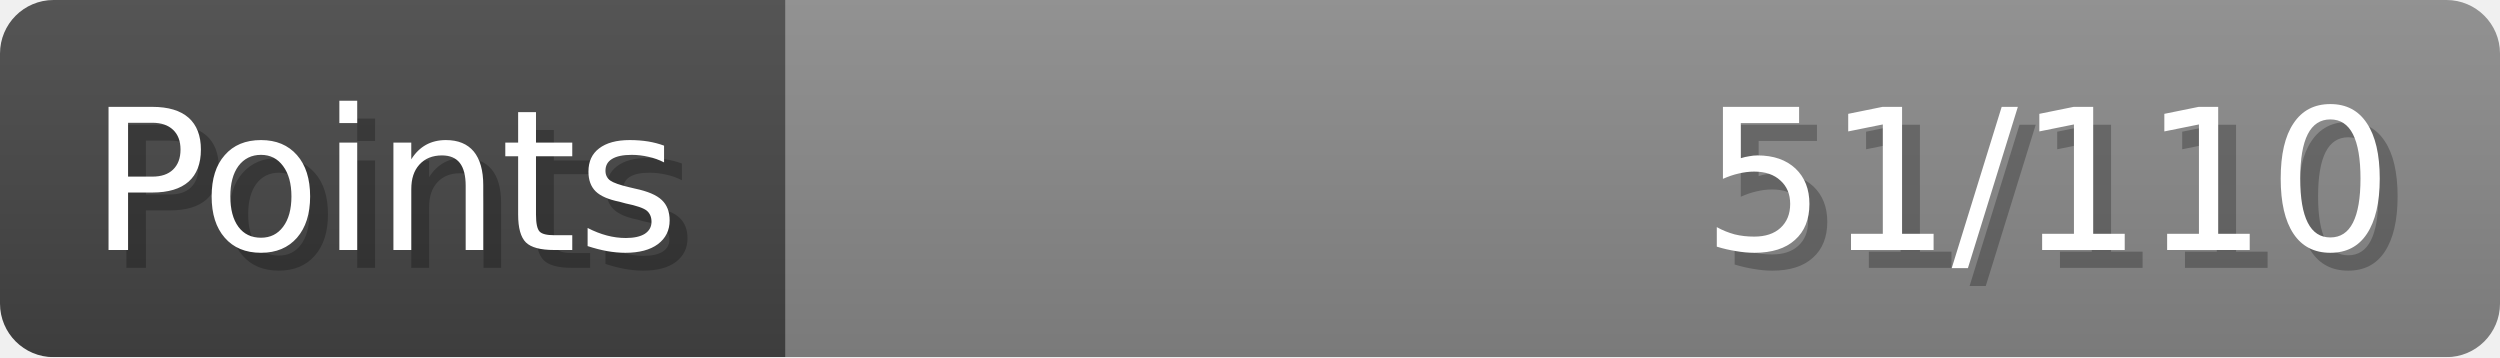
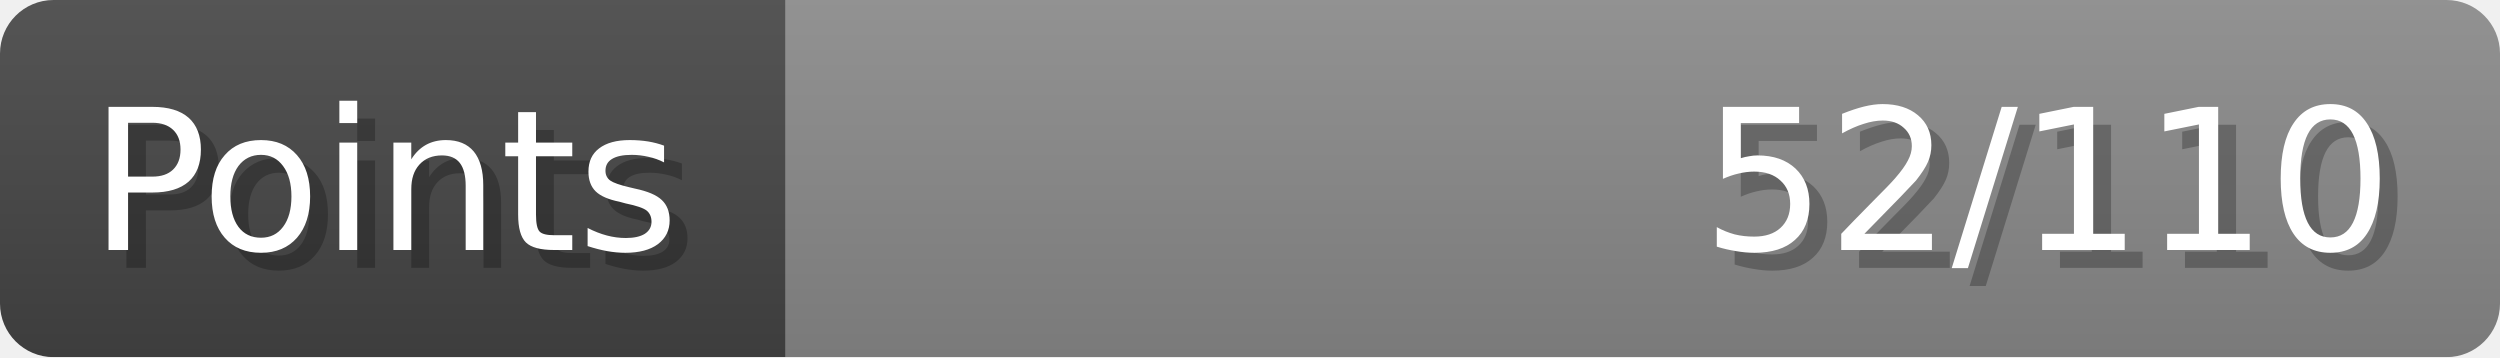
- <svg xmlns="http://www.w3.org/2000/svg" width="140px" height="20px" role="img" aria-label="Points: 51/110">
+ <svg xmlns="http://www.w3.org/2000/svg" width="140px" height="20px" role="img" aria-label="Points: 52/110">
  <linearGradient id="a" x2="0" y2="100%">
    <stop offset="0" stop-opacity=".1" stop-color="#EEE" />
    <stop offset="1" stop-opacity=".1" />
  </linearGradient>
  <mask id="m">
    <rect width="100%" height="100%" rx="3" fill="#FFF" />
  </mask>
  <g mask="url(#m)">
    <rect x="0" y="0" width="44" height="20" fill="#444" />
    <svg x="44" y="0" width="96" height="20">
      <rect width="100%" height="100%" fill="#888888" />
      <rect width="0%" height="100%" fill="#33CC11" transform="">
-         <animate attributeName="width" begin="0.5s" dur="600ms" from="0%" to="46%" repeatCount="1" fill="freeze" calcMode="spline" keyTimes="0; 1" keySplines="0.3, 0.61, 0.355, 1" />
+         <animate attributeName="width" begin="0.5s" dur="600ms" from="0%" to="47%" repeatCount="1" fill="freeze" calcMode="spline" keyTimes="0; 1" keySplines="0.3, 0.61, 0.355, 1" />
      </rect>
    </svg>
    <rect width="140" height="20" fill="url(#a)" />
  </g>
  <g aria-hidden="true" font-size="11" font-family="Verdana, DejaVu Sans, sans-serif" fill="#FFFFFF">
    <text x="6" y="15" fill="#000" opacity="0.25">Points</text>
    <text x="5" y="14">Points</text>
-     <text x="135" y="15" fill="#000" opacity="0.25" text-anchor="end">51/110</text>
-     <text x="134" y="14" text-anchor="end">51/110</text>
+     <text x="135" y="15" fill="#000" opacity="0.25" text-anchor="end">52/110</text>
+     <text x="134" y="14" text-anchor="end">52/110</text>
  </g>
</svg>
